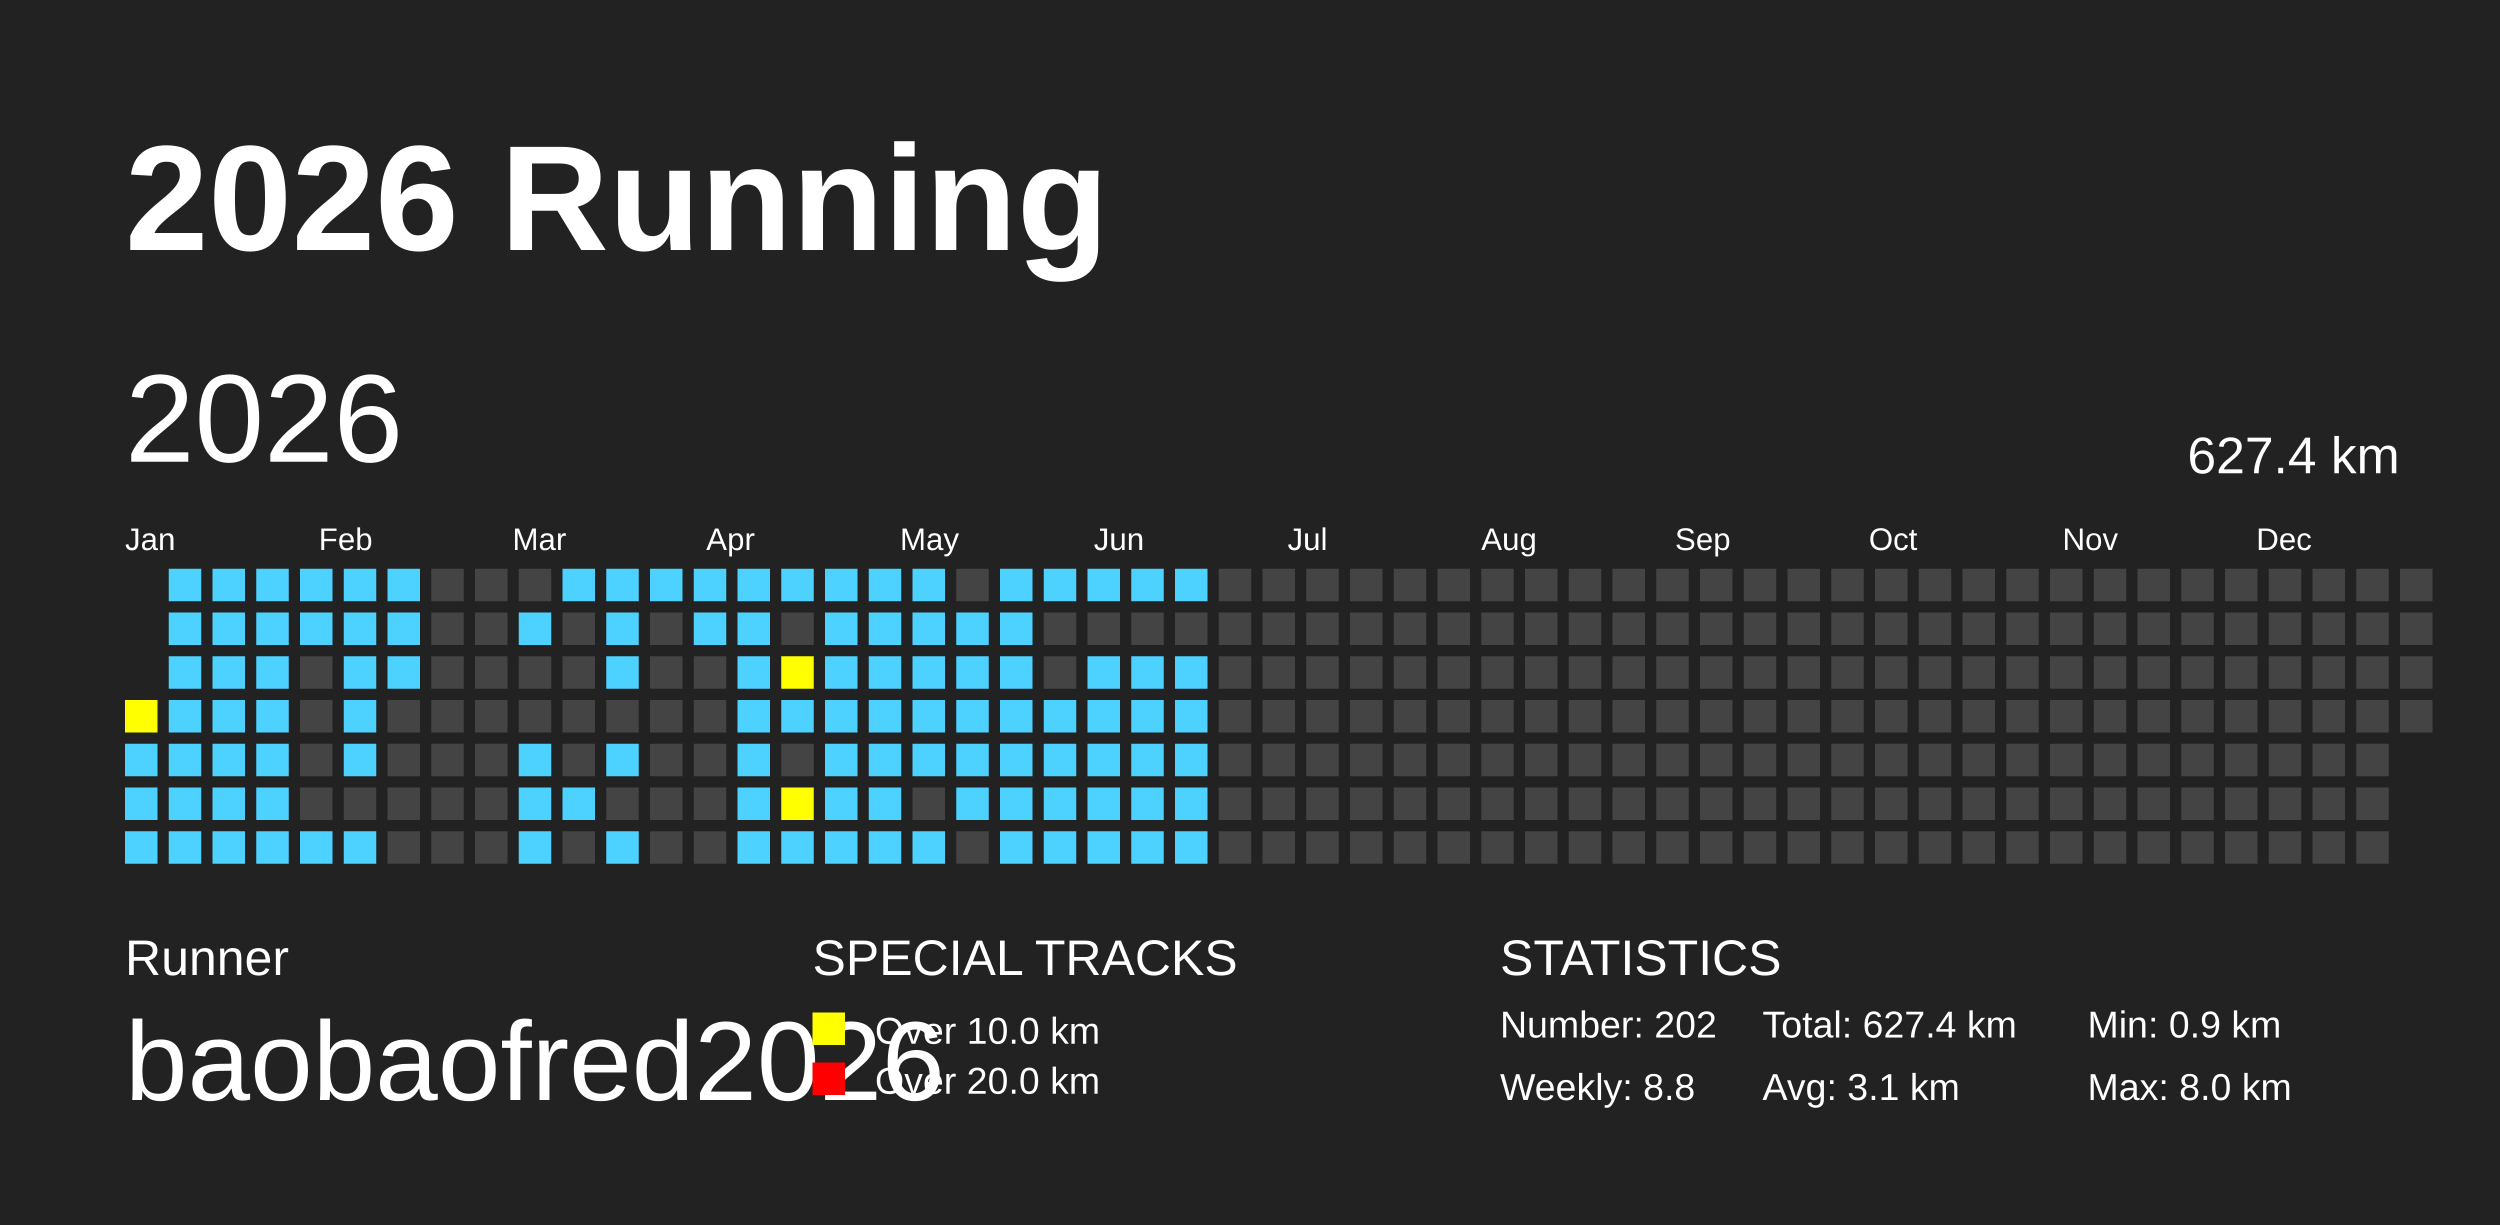
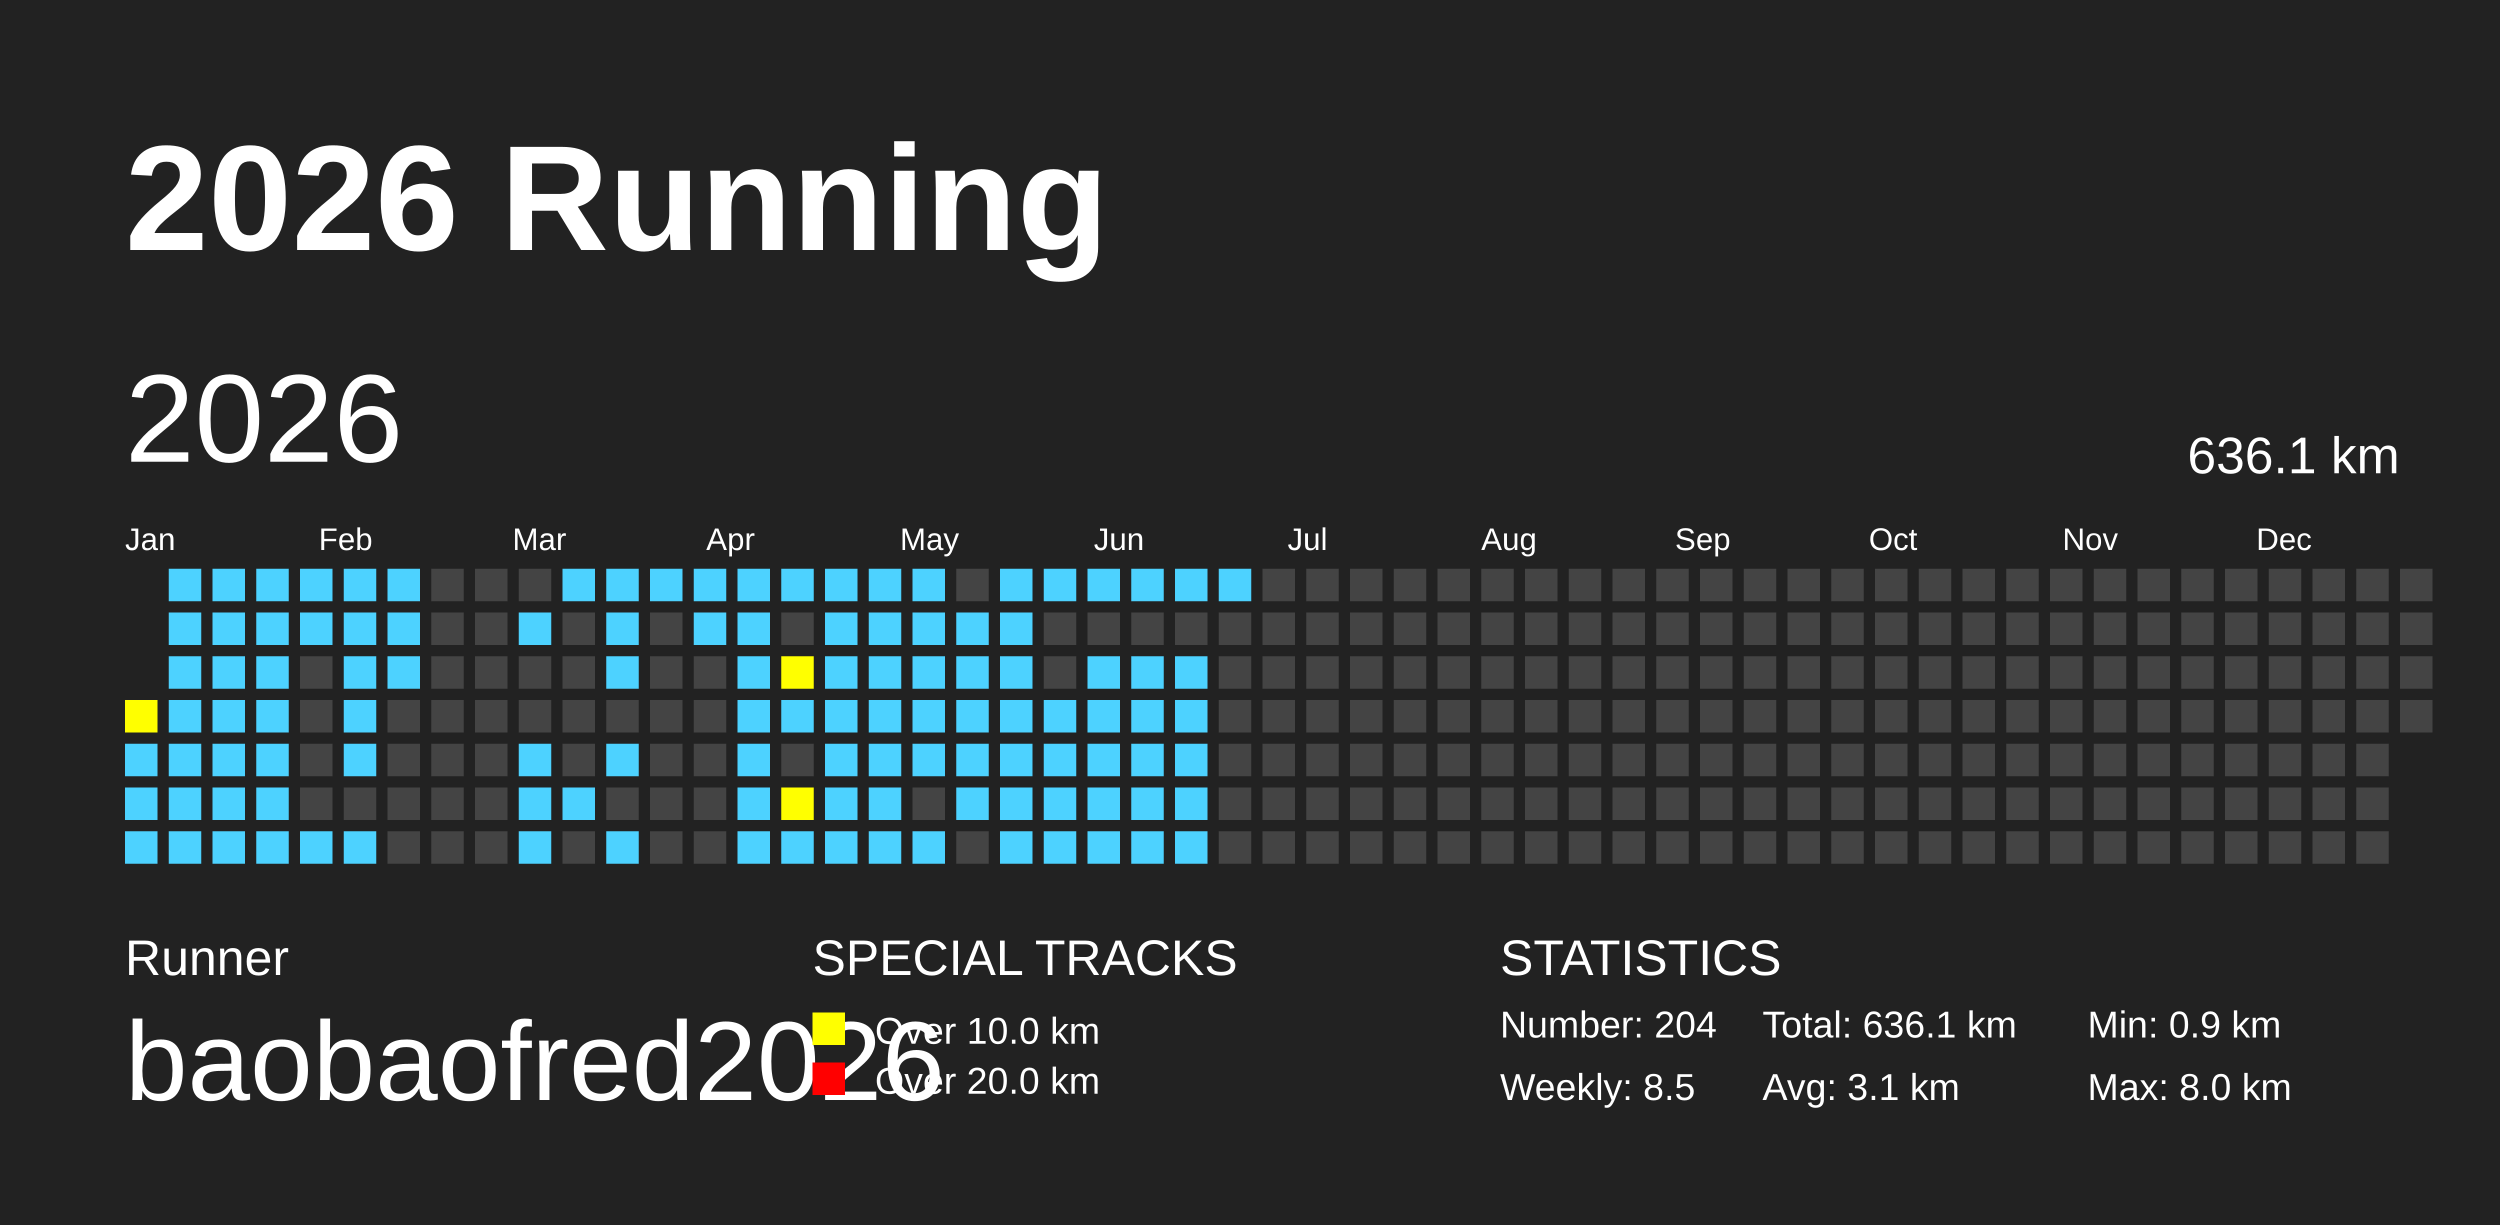
<svg xmlns="http://www.w3.org/2000/svg" baseProfile="full" height="98mm" version="1.1" viewBox="0,0,200,98" width="200mm">
  <defs />
  <rect fill="#222222" height="98" width="200" x="0" y="0" />
  <text fill="#FFFFFF" style="font-size:12px; font-family:Arial; font-weight:bold;" x="10" y="20">2026 Running</text>
  <text fill="#FFFFFF" style="font-size:4px; font-family:Arial" x="10" y="78">Runner</text>
  <text fill="#FFFFFF" style="font-size:9px; font-family:Arial" x="10" y="88">baobaofred2026</text>
  <text fill="#FFFFFF" style="font-size:4px; font-family:Arial" x="65" y="78">SPECIAL TRACKS</text>
  <rect fill="yellow" height="2.6" width="2.6" x="65" y="81" />
  <text fill="#FFFFFF" style="font-size:3px; font-family:Arial" x="70" y="83.5">Over 10.0 km</text>
  <rect fill="red" height="2.6" width="2.6" x="65" y="85" />
  <text fill="#FFFFFF" style="font-size:3px; font-family:Arial" x="70" y="87.5">Over 20.0 km</text>
  <text fill="#FFFFFF" style="font-size:4px; font-family:Arial" x="120" y="78">STATISTICS</text>
-   <text fill="#FFFFFF" style="font-size:3px; font-family:Arial" x="120" y="83">Number: 202</text>
-   <text fill="#FFFFFF" style="font-size:3px; font-family:Arial" x="120" y="88">Weekly: 8.8</text>
-   <text fill="#FFFFFF" style="font-size:3px; font-family:Arial" x="141" y="83">Total: 627.4 km</text>
+   <text fill="#FFFFFF" style="font-size:3px; font-family:Arial" x="120" y="83">Number: 204</text>
+   <text fill="#FFFFFF" style="font-size:3px; font-family:Arial" x="120" y="88">Weekly: 8.5</text>
+   <text fill="#FFFFFF" style="font-size:3px; font-family:Arial" x="141" y="83">Total: 636.1 km</text>
  <text fill="#FFFFFF" style="font-size:3px; font-family:Arial" x="141" y="88">Avg: 3.1 km</text>
  <text fill="#FFFFFF" style="font-size:3px; font-family:Arial" x="167" y="83">Min: 0.9 km</text>
  <text fill="#FFFFFF" style="font-size:3px; font-family:Arial" x="167" y="88">Max: 8.0 km</text>
  <text dominant-baseline="hanging" fill="#FFFFFF" style="font-size:10.0px; font-family:Arial;" x="10" y="30">2026</text>
-   <text dominant-baseline="hanging" fill="#FFFFFF" style="font-size:4.125px; font-family:Arial;" x="175" y="35">627.4 km</text>
+   <text dominant-baseline="hanging" fill="#FFFFFF" style="font-size:4.125px; font-family:Arial;" x="175" y="35">636.1 km</text>
  <text fill="#FFFFFF" style="font-size:2.5px; font-family:Arial" x="10.0" y="44">Jan</text>
  <text fill="#FFFFFF" style="font-size:2.5px; font-family:Arial" x="25.5" y="44">Feb</text>
  <text fill="#FFFFFF" style="font-size:2.5px; font-family:Arial" x="41.0" y="44">Mar</text>
  <text fill="#FFFFFF" style="font-size:2.5px; font-family:Arial" x="56.5" y="44">Apr</text>
  <text fill="#FFFFFF" style="font-size:2.5px; font-family:Arial" x="72.0" y="44">May</text>
  <text fill="#FFFFFF" style="font-size:2.5px; font-family:Arial" x="87.5" y="44">Jun</text>
  <text fill="#FFFFFF" style="font-size:2.5px; font-family:Arial" x="103.0" y="44">Jul</text>
  <text fill="#FFFFFF" style="font-size:2.5px; font-family:Arial" x="118.5" y="44">Aug</text>
  <text fill="#FFFFFF" style="font-size:2.5px; font-family:Arial" x="134.0" y="44">Sep</text>
  <text fill="#FFFFFF" style="font-size:2.5px; font-family:Arial" x="149.5" y="44">Oct</text>
  <text fill="#FFFFFF" style="font-size:2.5px; font-family:Arial" x="165.0" y="44">Nov</text>
  <text fill="#FFFFFF" style="font-size:2.5px; font-family:Arial" x="180.5" y="44">Dec</text>
  <rect fill="yellow" height="2.6" width="2.6" x="10.0" y="56.0" />
  <rect fill="#4DD2FF" height="2.6" width="2.6" x="10.0" y="59.5" />
  <rect fill="#4DD2FF" height="2.6" width="2.6" x="10.0" y="63.0" />
  <rect fill="#4DD2FF" height="2.6" width="2.6" x="10.0" y="66.5" />
  <rect fill="#4DD2FF" height="2.6" width="2.6" x="13.5" y="45.5" />
  <rect fill="#4DD2FF" height="2.6" width="2.6" x="13.5" y="49.0" />
  <rect fill="#4DD2FF" height="2.6" width="2.6" x="13.5" y="52.5" />
  <rect fill="#4DD2FF" height="2.6" width="2.6" x="13.5" y="56.0" />
  <rect fill="#4DD2FF" height="2.6" width="2.6" x="13.5" y="59.5" />
  <rect fill="#4DD2FF" height="2.6" width="2.6" x="13.5" y="63.0" />
  <rect fill="#4DD2FF" height="2.6" width="2.6" x="13.5" y="66.5" />
  <rect fill="#4DD2FF" height="2.6" width="2.6" x="17.0" y="45.5" />
  <rect fill="#4DD2FF" height="2.6" width="2.6" x="17.0" y="49.0" />
  <rect fill="#4DD2FF" height="2.6" width="2.6" x="17.0" y="52.5" />
  <rect fill="#4DD2FF" height="2.6" width="2.6" x="17.0" y="56.0" />
  <rect fill="#4DD2FF" height="2.6" width="2.6" x="17.0" y="59.5" />
  <rect fill="#4DD2FF" height="2.6" width="2.6" x="17.0" y="63.0" />
  <rect fill="#4DD2FF" height="2.6" width="2.6" x="17.0" y="66.5" />
  <rect fill="#4DD2FF" height="2.6" width="2.6" x="20.5" y="45.5" />
  <rect fill="#4DD2FF" height="2.6" width="2.6" x="20.5" y="49.0" />
  <rect fill="#4DD2FF" height="2.6" width="2.6" x="20.5" y="52.5" />
  <rect fill="#4DD2FF" height="2.6" width="2.6" x="20.5" y="56.0" />
  <rect fill="#4DD2FF" height="2.6" width="2.6" x="20.5" y="59.5" />
  <rect fill="#4DD2FF" height="2.6" width="2.6" x="20.5" y="63.0" />
  <rect fill="#4DD2FF" height="2.6" width="2.6" x="20.5" y="66.5" />
  <rect fill="#4DD2FF" height="2.6" width="2.6" x="24.0" y="45.5" />
  <rect fill="#4DD2FF" height="2.6" width="2.6" x="24.0" y="49.0" />
  <rect fill="#444444" height="2.6" width="2.6" x="24.0" y="52.5" />
  <rect fill="#444444" height="2.6" width="2.6" x="24.0" y="56.0" />
  <rect fill="#444444" height="2.6" width="2.6" x="24.0" y="59.5" />
  <rect fill="#444444" height="2.6" width="2.6" x="24.0" y="63.0" />
  <rect fill="#4DD2FF" height="2.6" width="2.6" x="24.0" y="66.5" />
  <rect fill="#4DD2FF" height="2.6" width="2.6" x="27.5" y="45.5" />
  <rect fill="#4DD2FF" height="2.6" width="2.6" x="27.5" y="49.0" />
  <rect fill="#4DD2FF" height="2.6" width="2.6" x="27.5" y="52.5" />
  <rect fill="#4DD2FF" height="2.6" width="2.6" x="27.5" y="56.0" />
  <rect fill="#4DD2FF" height="2.6" width="2.6" x="27.5" y="59.5" />
  <rect fill="#444444" height="2.6" width="2.6" x="27.5" y="63.0" />
  <rect fill="#4DD2FF" height="2.6" width="2.6" x="27.5" y="66.5" />
  <rect fill="#4DD2FF" height="2.6" width="2.6" x="31.0" y="45.5" />
  <rect fill="#4DD2FF" height="2.6" width="2.6" x="31.0" y="49.0" />
  <rect fill="#4DD2FF" height="2.6" width="2.6" x="31.0" y="52.5" />
  <rect fill="#444444" height="2.6" width="2.6" x="31.0" y="56.0" />
  <rect fill="#444444" height="2.6" width="2.6" x="31.0" y="59.5" />
  <rect fill="#444444" height="2.6" width="2.6" x="31.0" y="63.0" />
  <rect fill="#444444" height="2.6" width="2.6" x="31.0" y="66.5" />
  <rect fill="#444444" height="2.6" width="2.6" x="34.5" y="45.5" />
  <rect fill="#444444" height="2.6" width="2.6" x="34.5" y="49.0" />
  <rect fill="#444444" height="2.6" width="2.6" x="34.5" y="52.5" />
  <rect fill="#444444" height="2.6" width="2.6" x="34.5" y="56.0" />
  <rect fill="#444444" height="2.6" width="2.6" x="34.5" y="59.5" />
  <rect fill="#444444" height="2.6" width="2.6" x="34.5" y="63.0" />
  <rect fill="#444444" height="2.6" width="2.6" x="34.5" y="66.5" />
  <rect fill="#444444" height="2.6" width="2.6" x="38.0" y="45.5" />
  <rect fill="#444444" height="2.6" width="2.6" x="38.0" y="49.0" />
  <rect fill="#444444" height="2.6" width="2.6" x="38.0" y="52.5" />
  <rect fill="#444444" height="2.6" width="2.6" x="38.0" y="56.0" />
  <rect fill="#444444" height="2.6" width="2.6" x="38.0" y="59.5" />
  <rect fill="#444444" height="2.6" width="2.6" x="38.0" y="63.0" />
  <rect fill="#444444" height="2.6" width="2.6" x="38.0" y="66.5" />
  <rect fill="#444444" height="2.6" width="2.6" x="41.5" y="45.5" />
  <rect fill="#4DD2FF" height="2.6" width="2.6" x="41.5" y="49.0" />
  <rect fill="#444444" height="2.6" width="2.6" x="41.5" y="52.5" />
  <rect fill="#444444" height="2.6" width="2.6" x="41.5" y="56.0" />
  <rect fill="#4DD2FF" height="2.6" width="2.6" x="41.5" y="59.5" />
  <rect fill="#4DD2FF" height="2.6" width="2.6" x="41.5" y="63.0" />
  <rect fill="#4DD2FF" height="2.6" width="2.6" x="41.5" y="66.5" />
  <rect fill="#4DD2FF" height="2.6" width="2.6" x="45.0" y="45.5" />
  <rect fill="#444444" height="2.6" width="2.6" x="45.0" y="49.0" />
  <rect fill="#444444" height="2.6" width="2.6" x="45.0" y="52.5" />
  <rect fill="#444444" height="2.6" width="2.6" x="45.0" y="56.0" />
  <rect fill="#444444" height="2.6" width="2.6" x="45.0" y="59.5" />
  <rect fill="#4DD2FF" height="2.6" width="2.6" x="45.0" y="63.0" />
  <rect fill="#444444" height="2.6" width="2.6" x="45.0" y="66.5" />
  <rect fill="#4DD2FF" height="2.6" width="2.6" x="48.5" y="45.5" />
  <rect fill="#4DD2FF" height="2.6" width="2.6" x="48.5" y="49.0" />
  <rect fill="#4DD2FF" height="2.6" width="2.6" x="48.5" y="52.5" />
  <rect fill="#444444" height="2.6" width="2.6" x="48.5" y="56.0" />
  <rect fill="#4DD2FF" height="2.6" width="2.6" x="48.5" y="59.5" />
  <rect fill="#444444" height="2.6" width="2.6" x="48.5" y="63.0" />
  <rect fill="#4DD2FF" height="2.6" width="2.6" x="48.5" y="66.5" />
  <rect fill="#4DD2FF" height="2.6" width="2.6" x="52.0" y="45.5" />
  <rect fill="#444444" height="2.6" width="2.6" x="52.0" y="49.0" />
  <rect fill="#444444" height="2.6" width="2.6" x="52.0" y="52.5" />
  <rect fill="#444444" height="2.6" width="2.6" x="52.0" y="56.0" />
  <rect fill="#444444" height="2.6" width="2.6" x="52.0" y="59.5" />
  <rect fill="#444444" height="2.6" width="2.6" x="52.0" y="63.0" />
  <rect fill="#444444" height="2.6" width="2.6" x="52.0" y="66.5" />
  <rect fill="#4DD2FF" height="2.6" width="2.6" x="55.5" y="45.5" />
  <rect fill="#4DD2FF" height="2.6" width="2.6" x="55.5" y="49.0" />
  <rect fill="#444444" height="2.6" width="2.6" x="55.5" y="52.5" />
  <rect fill="#444444" height="2.6" width="2.6" x="55.5" y="56.0" />
  <rect fill="#444444" height="2.6" width="2.6" x="55.5" y="59.5" />
  <rect fill="#444444" height="2.6" width="2.6" x="55.5" y="63.0" />
  <rect fill="#444444" height="2.6" width="2.6" x="55.5" y="66.5" />
  <rect fill="#4DD2FF" height="2.6" width="2.6" x="59.0" y="45.5" />
  <rect fill="#4DD2FF" height="2.6" width="2.6" x="59.0" y="49.0" />
  <rect fill="#4DD2FF" height="2.6" width="2.6" x="59.0" y="52.5" />
  <rect fill="#4DD2FF" height="2.6" width="2.6" x="59.0" y="56.0" />
  <rect fill="#4DD2FF" height="2.6" width="2.6" x="59.0" y="59.5" />
  <rect fill="#4DD2FF" height="2.6" width="2.6" x="59.0" y="63.0" />
  <rect fill="#4DD2FF" height="2.6" width="2.6" x="59.0" y="66.5" />
  <rect fill="#4DD2FF" height="2.6" width="2.6" x="62.5" y="45.5" />
  <rect fill="#444444" height="2.6" width="2.6" x="62.5" y="49.0" />
  <rect fill="yellow" height="2.6" width="2.6" x="62.5" y="52.5" />
  <rect fill="#4DD2FF" height="2.6" width="2.6" x="62.5" y="56.0" />
  <rect fill="#444444" height="2.6" width="2.6" x="62.5" y="59.5" />
  <rect fill="yellow" height="2.6" width="2.6" x="62.5" y="63.0" />
  <rect fill="#4DD2FF" height="2.6" width="2.6" x="62.5" y="66.5" />
  <rect fill="#4DD2FF" height="2.6" width="2.6" x="66.0" y="45.5" />
  <rect fill="#4DD2FF" height="2.6" width="2.6" x="66.0" y="49.0" />
  <rect fill="#4DD2FF" height="2.6" width="2.6" x="66.0" y="52.5" />
  <rect fill="#4DD2FF" height="2.6" width="2.6" x="66.0" y="56.0" />
  <rect fill="#4DD2FF" height="2.6" width="2.6" x="66.0" y="59.5" />
  <rect fill="#4DD2FF" height="2.6" width="2.6" x="66.0" y="63.0" />
  <rect fill="#4DD2FF" height="2.6" width="2.6" x="66.0" y="66.5" />
  <rect fill="#4DD2FF" height="2.6" width="2.6" x="69.5" y="45.5" />
  <rect fill="#4DD2FF" height="2.6" width="2.6" x="69.5" y="49.0" />
  <rect fill="#4DD2FF" height="2.6" width="2.6" x="69.5" y="52.5" />
  <rect fill="#4DD2FF" height="2.6" width="2.6" x="69.5" y="56.0" />
  <rect fill="#4DD2FF" height="2.6" width="2.6" x="69.5" y="59.5" />
  <rect fill="#4DD2FF" height="2.6" width="2.6" x="69.5" y="63.0" />
  <rect fill="#4DD2FF" height="2.6" width="2.6" x="69.5" y="66.5" />
  <rect fill="#4DD2FF" height="2.6" width="2.6" x="73.0" y="45.5" />
  <rect fill="#4DD2FF" height="2.6" width="2.6" x="73.0" y="49.0" />
  <rect fill="#4DD2FF" height="2.6" width="2.6" x="73.0" y="52.5" />
  <rect fill="#4DD2FF" height="2.6" width="2.6" x="73.0" y="56.0" />
  <rect fill="#4DD2FF" height="2.6" width="2.6" x="73.0" y="59.5" />
  <rect fill="#444444" height="2.6" width="2.6" x="73.0" y="63.0" />
  <rect fill="#4DD2FF" height="2.6" width="2.6" x="73.0" y="66.5" />
  <rect fill="#444444" height="2.6" width="2.6" x="76.5" y="45.5" />
  <rect fill="#4DD2FF" height="2.6" width="2.6" x="76.5" y="49.0" />
  <rect fill="#4DD2FF" height="2.6" width="2.6" x="76.5" y="52.5" />
  <rect fill="#4DD2FF" height="2.6" width="2.6" x="76.5" y="56.0" />
  <rect fill="#4DD2FF" height="2.6" width="2.6" x="76.5" y="59.5" />
  <rect fill="#4DD2FF" height="2.6" width="2.6" x="76.5" y="63.0" />
  <rect fill="#444444" height="2.6" width="2.6" x="76.5" y="66.5" />
  <rect fill="#4DD2FF" height="2.6" width="2.6" x="80.0" y="45.5" />
  <rect fill="#4DD2FF" height="2.6" width="2.6" x="80.0" y="49.0" />
  <rect fill="#4DD2FF" height="2.6" width="2.6" x="80.0" y="52.5" />
  <rect fill="#4DD2FF" height="2.6" width="2.6" x="80.0" y="56.0" />
  <rect fill="#4DD2FF" height="2.6" width="2.6" x="80.0" y="59.5" />
  <rect fill="#4DD2FF" height="2.6" width="2.6" x="80.0" y="63.0" />
  <rect fill="#4DD2FF" height="2.6" width="2.6" x="80.0" y="66.5" />
  <rect fill="#4DD2FF" height="2.6" width="2.6" x="83.5" y="45.5" />
  <rect fill="#444444" height="2.6" width="2.6" x="83.5" y="49.0" />
  <rect fill="#444444" height="2.6" width="2.6" x="83.5" y="52.5" />
  <rect fill="#4DD2FF" height="2.6" width="2.6" x="83.5" y="56.0" />
  <rect fill="#4DD2FF" height="2.6" width="2.6" x="83.5" y="59.5" />
  <rect fill="#4DD2FF" height="2.6" width="2.6" x="83.5" y="63.0" />
  <rect fill="#4DD2FF" height="2.6" width="2.6" x="83.5" y="66.5" />
  <rect fill="#4DD2FF" height="2.6" width="2.6" x="87.0" y="45.5" />
  <rect fill="#444444" height="2.6" width="2.6" x="87.0" y="49.0" />
  <rect fill="#4DD2FF" height="2.6" width="2.6" x="87.0" y="52.5" />
  <rect fill="#4DD2FF" height="2.6" width="2.6" x="87.0" y="56.0" />
  <rect fill="#4DD2FF" height="2.6" width="2.6" x="87.0" y="59.5" />
  <rect fill="#4DD2FF" height="2.6" width="2.6" x="87.0" y="63.0" />
  <rect fill="#4DD2FF" height="2.6" width="2.6" x="87.0" y="66.5" />
  <rect fill="#4DD2FF" height="2.6" width="2.6" x="90.5" y="45.5" />
  <rect fill="#444444" height="2.6" width="2.6" x="90.5" y="49.0" />
  <rect fill="#4DD2FF" height="2.6" width="2.6" x="90.5" y="52.5" />
  <rect fill="#4DD2FF" height="2.6" width="2.6" x="90.5" y="56.0" />
  <rect fill="#4DD2FF" height="2.6" width="2.6" x="90.5" y="59.5" />
  <rect fill="#4DD2FF" height="2.6" width="2.6" x="90.5" y="63.0" />
  <rect fill="#4DD2FF" height="2.6" width="2.6" x="90.5" y="66.5" />
  <rect fill="#4DD2FF" height="2.6" width="2.6" x="94.0" y="45.5" />
  <rect fill="#444444" height="2.6" width="2.6" x="94.0" y="49.0" />
  <rect fill="#4DD2FF" height="2.6" width="2.6" x="94.0" y="52.5" />
  <rect fill="#4DD2FF" height="2.6" width="2.6" x="94.0" y="56.0" />
  <rect fill="#4DD2FF" height="2.6" width="2.6" x="94.0" y="59.5" />
  <rect fill="#4DD2FF" height="2.6" width="2.6" x="94.0" y="63.0" />
  <rect fill="#4DD2FF" height="2.6" width="2.6" x="94.0" y="66.5" />
-   <rect fill="#444444" height="2.6" width="2.6" x="97.5" y="45.5" />
+   <rect fill="#4DD2FF" height="2.6" width="2.6" x="97.5" y="45.5" />
  <rect fill="#444444" height="2.6" width="2.6" x="97.5" y="49.0" />
  <rect fill="#444444" height="2.6" width="2.6" x="97.5" y="52.5" />
  <rect fill="#444444" height="2.6" width="2.6" x="97.5" y="56.0" />
  <rect fill="#444444" height="2.6" width="2.6" x="97.5" y="59.5" />
  <rect fill="#444444" height="2.6" width="2.6" x="97.5" y="63.0" />
  <rect fill="#444444" height="2.6" width="2.6" x="97.5" y="66.5" />
  <rect fill="#444444" height="2.6" width="2.6" x="101.0" y="45.5" />
  <rect fill="#444444" height="2.6" width="2.6" x="101.0" y="49.0" />
  <rect fill="#444444" height="2.6" width="2.6" x="101.0" y="52.5" />
  <rect fill="#444444" height="2.6" width="2.6" x="101.0" y="56.0" />
  <rect fill="#444444" height="2.6" width="2.6" x="101.0" y="59.5" />
  <rect fill="#444444" height="2.6" width="2.6" x="101.0" y="63.0" />
  <rect fill="#444444" height="2.6" width="2.6" x="101.0" y="66.5" />
  <rect fill="#444444" height="2.6" width="2.6" x="104.5" y="45.5" />
  <rect fill="#444444" height="2.6" width="2.6" x="104.5" y="49.0" />
  <rect fill="#444444" height="2.6" width="2.6" x="104.5" y="52.5" />
  <rect fill="#444444" height="2.6" width="2.6" x="104.5" y="56.0" />
  <rect fill="#444444" height="2.6" width="2.6" x="104.5" y="59.5" />
  <rect fill="#444444" height="2.6" width="2.6" x="104.5" y="63.0" />
  <rect fill="#444444" height="2.6" width="2.6" x="104.5" y="66.5" />
  <rect fill="#444444" height="2.6" width="2.6" x="108.0" y="45.5" />
  <rect fill="#444444" height="2.6" width="2.6" x="108.0" y="49.0" />
  <rect fill="#444444" height="2.6" width="2.6" x="108.0" y="52.5" />
  <rect fill="#444444" height="2.6" width="2.6" x="108.0" y="56.0" />
  <rect fill="#444444" height="2.6" width="2.6" x="108.0" y="59.5" />
  <rect fill="#444444" height="2.6" width="2.6" x="108.0" y="63.0" />
  <rect fill="#444444" height="2.6" width="2.6" x="108.0" y="66.5" />
  <rect fill="#444444" height="2.6" width="2.6" x="111.5" y="45.5" />
  <rect fill="#444444" height="2.6" width="2.6" x="111.5" y="49.0" />
  <rect fill="#444444" height="2.6" width="2.6" x="111.5" y="52.5" />
  <rect fill="#444444" height="2.6" width="2.6" x="111.5" y="56.0" />
  <rect fill="#444444" height="2.6" width="2.6" x="111.5" y="59.5" />
  <rect fill="#444444" height="2.6" width="2.6" x="111.5" y="63.0" />
  <rect fill="#444444" height="2.6" width="2.6" x="111.5" y="66.5" />
  <rect fill="#444444" height="2.6" width="2.6" x="115.0" y="45.5" />
  <rect fill="#444444" height="2.6" width="2.6" x="115.0" y="49.0" />
  <rect fill="#444444" height="2.6" width="2.6" x="115.0" y="52.5" />
  <rect fill="#444444" height="2.6" width="2.6" x="115.0" y="56.0" />
  <rect fill="#444444" height="2.6" width="2.6" x="115.0" y="59.5" />
  <rect fill="#444444" height="2.6" width="2.6" x="115.0" y="63.0" />
  <rect fill="#444444" height="2.6" width="2.6" x="115.0" y="66.5" />
  <rect fill="#444444" height="2.6" width="2.6" x="118.5" y="45.5" />
  <rect fill="#444444" height="2.6" width="2.6" x="118.5" y="49.0" />
  <rect fill="#444444" height="2.6" width="2.6" x="118.5" y="52.5" />
  <rect fill="#444444" height="2.6" width="2.6" x="118.5" y="56.0" />
  <rect fill="#444444" height="2.6" width="2.6" x="118.5" y="59.5" />
  <rect fill="#444444" height="2.6" width="2.6" x="118.5" y="63.0" />
  <rect fill="#444444" height="2.6" width="2.6" x="118.5" y="66.5" />
  <rect fill="#444444" height="2.6" width="2.6" x="122.0" y="45.5" />
  <rect fill="#444444" height="2.6" width="2.6" x="122.0" y="49.0" />
  <rect fill="#444444" height="2.6" width="2.6" x="122.0" y="52.5" />
  <rect fill="#444444" height="2.6" width="2.6" x="122.0" y="56.0" />
  <rect fill="#444444" height="2.6" width="2.6" x="122.0" y="59.5" />
  <rect fill="#444444" height="2.6" width="2.6" x="122.0" y="63.0" />
  <rect fill="#444444" height="2.6" width="2.6" x="122.0" y="66.5" />
  <rect fill="#444444" height="2.6" width="2.6" x="125.5" y="45.5" />
  <rect fill="#444444" height="2.6" width="2.6" x="125.5" y="49.0" />
  <rect fill="#444444" height="2.6" width="2.6" x="125.5" y="52.5" />
  <rect fill="#444444" height="2.6" width="2.6" x="125.5" y="56.0" />
  <rect fill="#444444" height="2.6" width="2.6" x="125.5" y="59.5" />
  <rect fill="#444444" height="2.6" width="2.6" x="125.5" y="63.0" />
  <rect fill="#444444" height="2.6" width="2.6" x="125.5" y="66.5" />
  <rect fill="#444444" height="2.6" width="2.6" x="129.0" y="45.5" />
  <rect fill="#444444" height="2.6" width="2.6" x="129.0" y="49.0" />
  <rect fill="#444444" height="2.6" width="2.6" x="129.0" y="52.5" />
  <rect fill="#444444" height="2.6" width="2.6" x="129.0" y="56.0" />
  <rect fill="#444444" height="2.6" width="2.6" x="129.0" y="59.5" />
  <rect fill="#444444" height="2.6" width="2.6" x="129.0" y="63.0" />
  <rect fill="#444444" height="2.6" width="2.6" x="129.0" y="66.5" />
  <rect fill="#444444" height="2.6" width="2.6" x="132.5" y="45.5" />
  <rect fill="#444444" height="2.6" width="2.6" x="132.5" y="49.0" />
  <rect fill="#444444" height="2.6" width="2.6" x="132.5" y="52.5" />
  <rect fill="#444444" height="2.6" width="2.6" x="132.5" y="56.0" />
  <rect fill="#444444" height="2.6" width="2.6" x="132.5" y="59.5" />
  <rect fill="#444444" height="2.6" width="2.6" x="132.5" y="63.0" />
  <rect fill="#444444" height="2.6" width="2.6" x="132.5" y="66.5" />
  <rect fill="#444444" height="2.6" width="2.6" x="136.0" y="45.5" />
  <rect fill="#444444" height="2.6" width="2.6" x="136.0" y="49.0" />
  <rect fill="#444444" height="2.6" width="2.6" x="136.0" y="52.5" />
  <rect fill="#444444" height="2.6" width="2.6" x="136.0" y="56.0" />
  <rect fill="#444444" height="2.6" width="2.6" x="136.0" y="59.5" />
  <rect fill="#444444" height="2.6" width="2.6" x="136.0" y="63.0" />
  <rect fill="#444444" height="2.6" width="2.6" x="136.0" y="66.5" />
  <rect fill="#444444" height="2.6" width="2.6" x="139.5" y="45.5" />
  <rect fill="#444444" height="2.6" width="2.6" x="139.5" y="49.0" />
  <rect fill="#444444" height="2.6" width="2.6" x="139.5" y="52.5" />
  <rect fill="#444444" height="2.6" width="2.6" x="139.5" y="56.0" />
  <rect fill="#444444" height="2.6" width="2.6" x="139.5" y="59.5" />
  <rect fill="#444444" height="2.6" width="2.6" x="139.5" y="63.0" />
  <rect fill="#444444" height="2.6" width="2.6" x="139.5" y="66.5" />
  <rect fill="#444444" height="2.6" width="2.6" x="143.0" y="45.5" />
  <rect fill="#444444" height="2.6" width="2.6" x="143.0" y="49.0" />
  <rect fill="#444444" height="2.6" width="2.6" x="143.0" y="52.5" />
  <rect fill="#444444" height="2.6" width="2.6" x="143.0" y="56.0" />
  <rect fill="#444444" height="2.6" width="2.6" x="143.0" y="59.5" />
  <rect fill="#444444" height="2.6" width="2.6" x="143.0" y="63.0" />
  <rect fill="#444444" height="2.6" width="2.6" x="143.0" y="66.5" />
  <rect fill="#444444" height="2.6" width="2.6" x="146.5" y="45.5" />
  <rect fill="#444444" height="2.6" width="2.6" x="146.5" y="49.0" />
  <rect fill="#444444" height="2.6" width="2.6" x="146.5" y="52.5" />
  <rect fill="#444444" height="2.6" width="2.6" x="146.5" y="56.0" />
  <rect fill="#444444" height="2.6" width="2.6" x="146.5" y="59.5" />
  <rect fill="#444444" height="2.6" width="2.6" x="146.5" y="63.0" />
  <rect fill="#444444" height="2.6" width="2.6" x="146.5" y="66.5" />
  <rect fill="#444444" height="2.6" width="2.6" x="150.0" y="45.5" />
  <rect fill="#444444" height="2.6" width="2.6" x="150.0" y="49.0" />
  <rect fill="#444444" height="2.6" width="2.6" x="150.0" y="52.5" />
  <rect fill="#444444" height="2.6" width="2.6" x="150.0" y="56.0" />
  <rect fill="#444444" height="2.6" width="2.6" x="150.0" y="59.5" />
  <rect fill="#444444" height="2.6" width="2.6" x="150.0" y="63.0" />
  <rect fill="#444444" height="2.6" width="2.6" x="150.0" y="66.5" />
  <rect fill="#444444" height="2.6" width="2.6" x="153.5" y="45.5" />
  <rect fill="#444444" height="2.6" width="2.6" x="153.5" y="49.0" />
  <rect fill="#444444" height="2.6" width="2.6" x="153.5" y="52.5" />
  <rect fill="#444444" height="2.6" width="2.6" x="153.5" y="56.0" />
  <rect fill="#444444" height="2.6" width="2.6" x="153.5" y="59.5" />
  <rect fill="#444444" height="2.6" width="2.6" x="153.5" y="63.0" />
  <rect fill="#444444" height="2.6" width="2.6" x="153.5" y="66.5" />
  <rect fill="#444444" height="2.6" width="2.6" x="157.0" y="45.5" />
  <rect fill="#444444" height="2.6" width="2.6" x="157.0" y="49.0" />
  <rect fill="#444444" height="2.6" width="2.6" x="157.0" y="52.5" />
  <rect fill="#444444" height="2.6" width="2.6" x="157.0" y="56.0" />
  <rect fill="#444444" height="2.6" width="2.6" x="157.0" y="59.5" />
  <rect fill="#444444" height="2.6" width="2.6" x="157.0" y="63.0" />
  <rect fill="#444444" height="2.6" width="2.6" x="157.0" y="66.5" />
  <rect fill="#444444" height="2.6" width="2.6" x="160.5" y="45.5" />
  <rect fill="#444444" height="2.6" width="2.6" x="160.5" y="49.0" />
  <rect fill="#444444" height="2.6" width="2.6" x="160.5" y="52.5" />
  <rect fill="#444444" height="2.6" width="2.6" x="160.5" y="56.0" />
  <rect fill="#444444" height="2.6" width="2.6" x="160.5" y="59.5" />
  <rect fill="#444444" height="2.6" width="2.6" x="160.5" y="63.0" />
  <rect fill="#444444" height="2.6" width="2.6" x="160.5" y="66.5" />
  <rect fill="#444444" height="2.6" width="2.6" x="164.0" y="45.5" />
  <rect fill="#444444" height="2.6" width="2.6" x="164.0" y="49.0" />
  <rect fill="#444444" height="2.6" width="2.6" x="164.0" y="52.5" />
  <rect fill="#444444" height="2.6" width="2.6" x="164.0" y="56.0" />
  <rect fill="#444444" height="2.6" width="2.6" x="164.0" y="59.5" />
  <rect fill="#444444" height="2.6" width="2.6" x="164.0" y="63.0" />
  <rect fill="#444444" height="2.6" width="2.6" x="164.0" y="66.5" />
  <rect fill="#444444" height="2.6" width="2.6" x="167.5" y="45.5" />
  <rect fill="#444444" height="2.6" width="2.6" x="167.5" y="49.0" />
  <rect fill="#444444" height="2.6" width="2.6" x="167.5" y="52.5" />
  <rect fill="#444444" height="2.6" width="2.6" x="167.5" y="56.0" />
  <rect fill="#444444" height="2.6" width="2.6" x="167.5" y="59.5" />
  <rect fill="#444444" height="2.6" width="2.6" x="167.5" y="63.0" />
  <rect fill="#444444" height="2.6" width="2.6" x="167.5" y="66.5" />
  <rect fill="#444444" height="2.6" width="2.6" x="171.0" y="45.5" />
  <rect fill="#444444" height="2.6" width="2.6" x="171.0" y="49.0" />
  <rect fill="#444444" height="2.6" width="2.6" x="171.0" y="52.5" />
  <rect fill="#444444" height="2.6" width="2.6" x="171.0" y="56.0" />
  <rect fill="#444444" height="2.6" width="2.6" x="171.0" y="59.5" />
  <rect fill="#444444" height="2.6" width="2.6" x="171.0" y="63.0" />
  <rect fill="#444444" height="2.6" width="2.6" x="171.0" y="66.5" />
  <rect fill="#444444" height="2.6" width="2.6" x="174.5" y="45.5" />
  <rect fill="#444444" height="2.6" width="2.6" x="174.5" y="49.0" />
  <rect fill="#444444" height="2.6" width="2.6" x="174.5" y="52.5" />
  <rect fill="#444444" height="2.6" width="2.6" x="174.5" y="56.0" />
  <rect fill="#444444" height="2.6" width="2.6" x="174.5" y="59.5" />
  <rect fill="#444444" height="2.6" width="2.6" x="174.5" y="63.0" />
  <rect fill="#444444" height="2.6" width="2.6" x="174.5" y="66.5" />
  <rect fill="#444444" height="2.6" width="2.6" x="178.0" y="45.5" />
  <rect fill="#444444" height="2.6" width="2.6" x="178.0" y="49.0" />
  <rect fill="#444444" height="2.6" width="2.6" x="178.0" y="52.5" />
  <rect fill="#444444" height="2.6" width="2.6" x="178.0" y="56.0" />
  <rect fill="#444444" height="2.6" width="2.6" x="178.0" y="59.5" />
  <rect fill="#444444" height="2.6" width="2.6" x="178.0" y="63.0" />
  <rect fill="#444444" height="2.6" width="2.6" x="178.0" y="66.5" />
  <rect fill="#444444" height="2.6" width="2.6" x="181.5" y="45.5" />
  <rect fill="#444444" height="2.6" width="2.6" x="181.5" y="49.0" />
  <rect fill="#444444" height="2.6" width="2.6" x="181.5" y="52.5" />
  <rect fill="#444444" height="2.6" width="2.6" x="181.5" y="56.0" />
  <rect fill="#444444" height="2.6" width="2.6" x="181.5" y="59.5" />
  <rect fill="#444444" height="2.6" width="2.6" x="181.5" y="63.0" />
  <rect fill="#444444" height="2.6" width="2.6" x="181.5" y="66.5" />
  <rect fill="#444444" height="2.6" width="2.6" x="185.0" y="45.5" />
  <rect fill="#444444" height="2.6" width="2.6" x="185.0" y="49.0" />
  <rect fill="#444444" height="2.6" width="2.6" x="185.0" y="52.5" />
  <rect fill="#444444" height="2.6" width="2.6" x="185.0" y="56.0" />
  <rect fill="#444444" height="2.6" width="2.6" x="185.0" y="59.5" />
  <rect fill="#444444" height="2.6" width="2.6" x="185.0" y="63.0" />
  <rect fill="#444444" height="2.6" width="2.6" x="185.0" y="66.5" />
  <rect fill="#444444" height="2.6" width="2.6" x="188.5" y="45.5" />
  <rect fill="#444444" height="2.6" width="2.6" x="188.5" y="49.0" />
  <rect fill="#444444" height="2.6" width="2.6" x="188.5" y="52.5" />
  <rect fill="#444444" height="2.6" width="2.6" x="188.5" y="56.0" />
  <rect fill="#444444" height="2.6" width="2.6" x="188.5" y="59.5" />
  <rect fill="#444444" height="2.6" width="2.6" x="188.5" y="63.0" />
  <rect fill="#444444" height="2.6" width="2.6" x="188.5" y="66.5" />
  <rect fill="#444444" height="2.6" width="2.6" x="192.0" y="45.5" />
  <rect fill="#444444" height="2.6" width="2.6" x="192.0" y="49.0" />
  <rect fill="#444444" height="2.6" width="2.6" x="192.0" y="52.5" />
  <rect fill="#444444" height="2.6" width="2.6" x="192.0" y="56.0" />
</svg>
